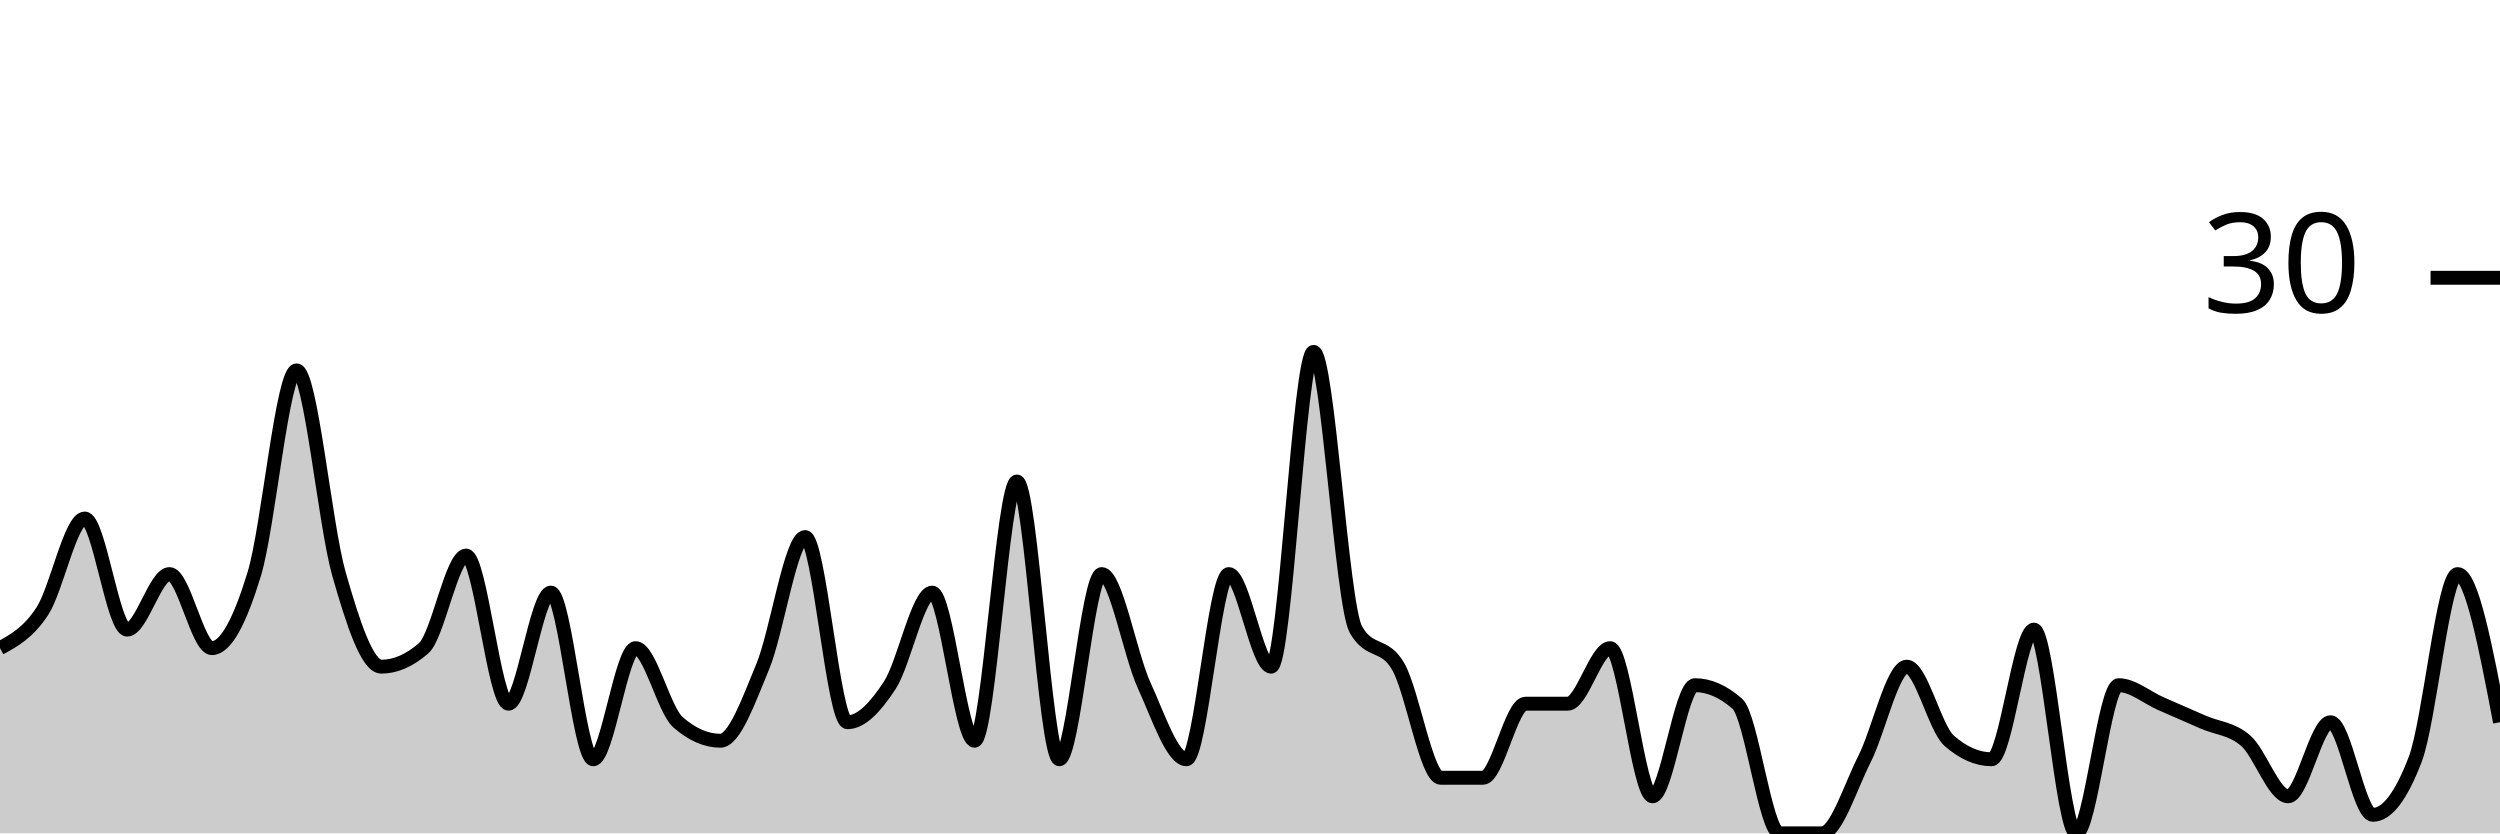
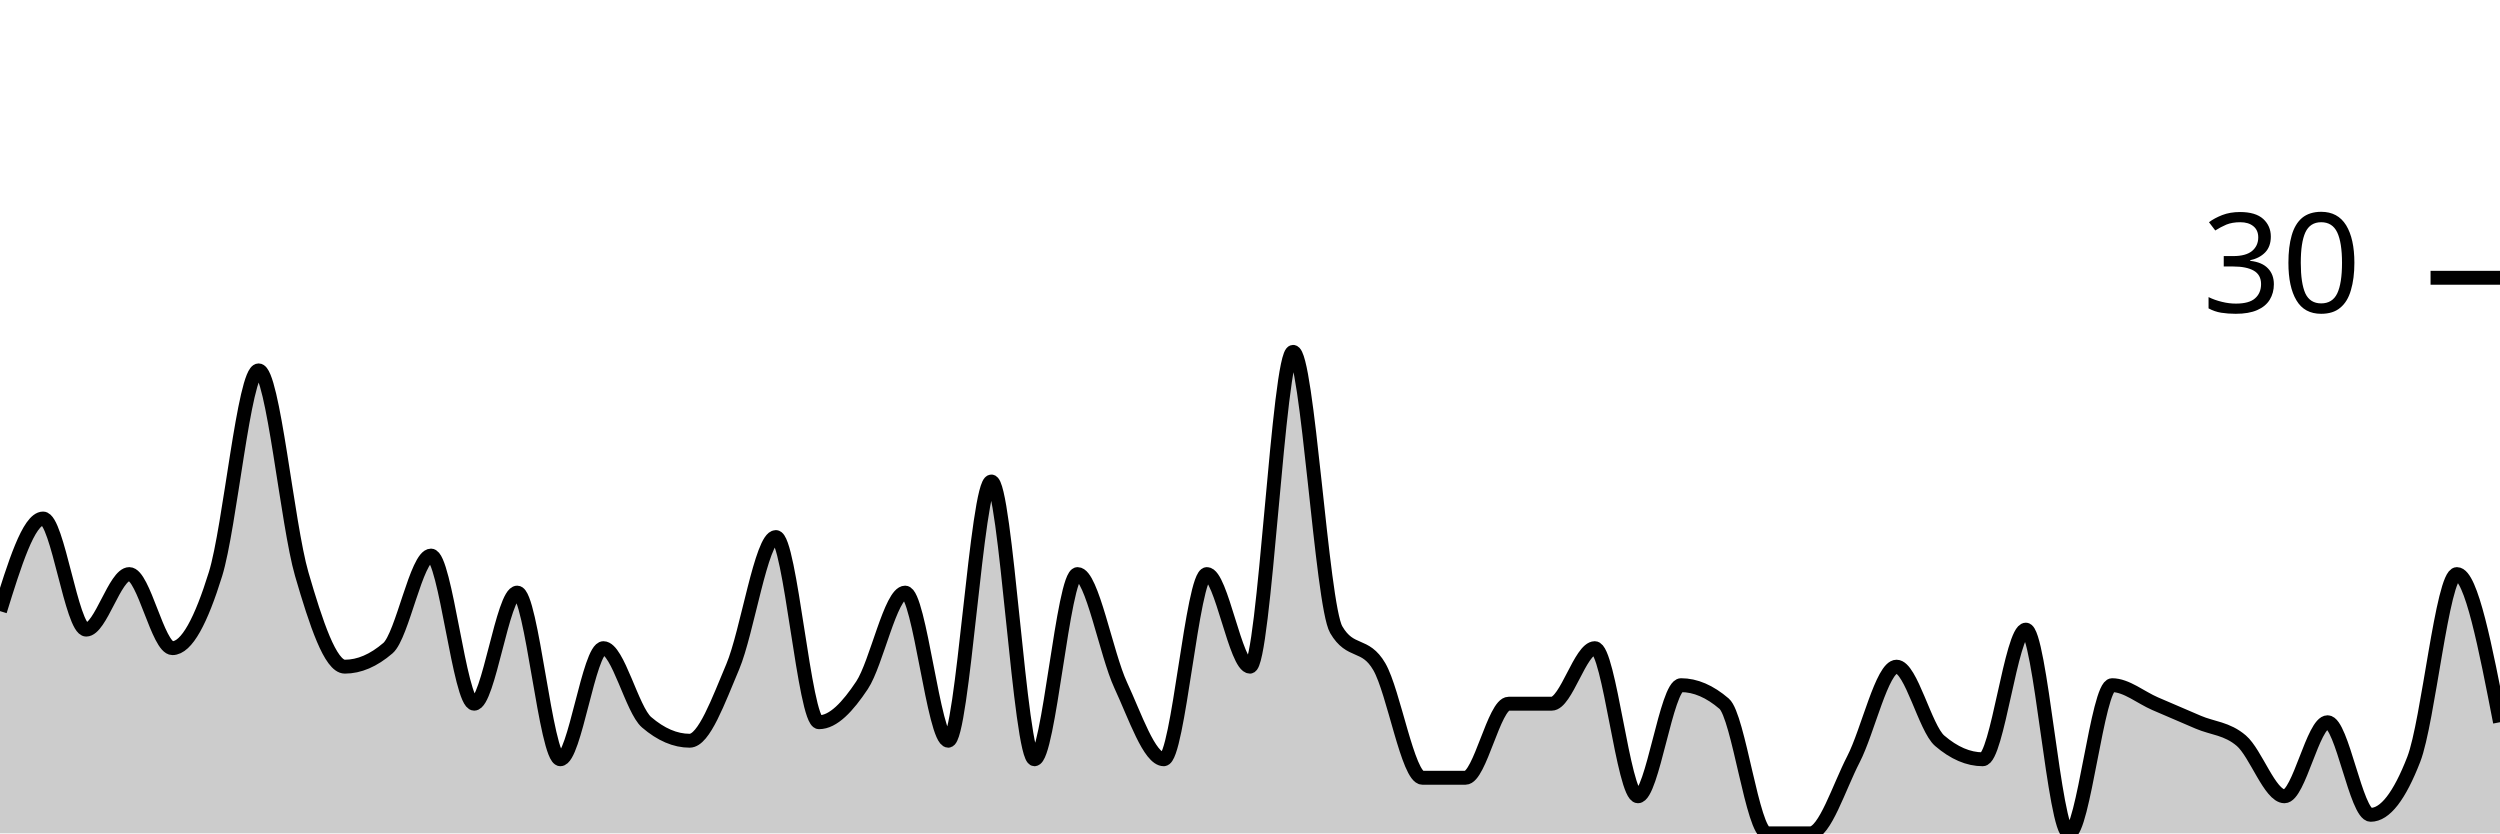
<svg xmlns="http://www.w3.org/2000/svg" viewBox="0 0 180 60">
  <g transform="translate(0,20)">
-     <path class="area" fill="rgba(0, 0, 0, 0.2)" d="M0,26.667C1.017,26.111,2.034,25.556,3.051,24C4.068,22.444,5.085,17.333,6.102,17.333C7.119,17.333,8.136,25.333,9.153,25.333C10.169,25.333,11.186,21.333,12.203,21.333C13.22,21.333,14.237,26.667,15.254,26.667C16.271,26.667,17.288,24.667,18.305,21.333C19.322,18,20.339,6.667,21.356,6.667C22.373,6.667,23.39,17.778,24.407,21.333C25.424,24.889,26.441,28,27.458,28C28.475,28,29.492,27.556,30.508,26.667C31.525,25.778,32.542,20,33.559,20C34.576,20,35.593,30.667,36.61,30.667C37.627,30.667,38.644,22.667,39.661,22.667C40.678,22.667,41.695,34.667,42.712,34.667C43.729,34.667,44.746,26.667,45.763,26.667C46.78,26.667,47.797,31.111,48.814,32C49.831,32.889,50.847,33.333,51.864,33.333C52.881,33.333,53.898,30.444,54.915,28C55.932,25.556,56.949,18.667,57.966,18.667C58.983,18.667,60,32,61.017,32C62.034,32,63.051,30.889,64.068,29.333C65.085,27.778,66.102,22.667,67.119,22.667C68.136,22.667,69.153,33.333,70.169,33.333C71.186,33.333,72.203,14.667,73.22,14.667C74.237,14.667,75.254,34.667,76.271,34.667C77.288,34.667,78.305,21.333,79.322,21.333C80.339,21.333,81.356,27.111,82.373,29.333C83.39,31.556,84.407,34.667,85.424,34.667C86.441,34.667,87.458,21.333,88.475,21.333C89.492,21.333,90.508,28,91.525,28C92.542,28,93.559,5.333,94.576,5.333C95.593,5.333,96.61,23.556,97.627,25.333C98.644,27.111,99.661,26.222,100.678,28C101.695,29.778,102.712,36,103.729,36C104.746,36,105.763,36,106.78,36C107.797,36,108.814,30.667,109.831,30.667C110.847,30.667,111.864,30.667,112.881,30.667C113.898,30.667,114.915,26.667,115.932,26.667C116.949,26.667,117.966,37.333,118.983,37.333C120,37.333,121.017,29.333,122.034,29.333C123.051,29.333,124.068,29.778,125.085,30.667C126.102,31.556,127.119,40,128.136,40C129.153,40,130.169,40,131.186,40C132.203,40,133.22,36.667,134.237,34.667C135.254,32.667,136.271,28,137.288,28C138.305,28,139.322,32.444,140.339,33.333C141.356,34.222,142.373,34.667,143.39,34.667C144.407,34.667,145.424,25.333,146.441,25.333C147.458,25.333,148.475,40,149.492,40C150.508,40,151.525,29.333,152.542,29.333C153.559,29.333,154.576,30.222,155.593,30.667C156.61,31.111,157.627,31.556,158.644,32C159.661,32.444,160.678,32.444,161.695,33.333C162.712,34.222,163.729,37.333,164.746,37.333C165.763,37.333,166.78,32,167.797,32C168.814,32,169.831,38.667,170.847,38.667C171.864,38.667,172.881,37.333,173.898,34.667C174.915,32,175.932,21.333,176.949,21.333C177.966,21.333,178.983,26.667,180,32L180,40C178.983,40,177.966,40,176.949,40C175.932,40,174.915,40,173.898,40C172.881,40,171.864,40,170.847,40C169.831,40,168.814,40,167.797,40C166.78,40,165.763,40,164.746,40C163.729,40,162.712,40,161.695,40C160.678,40,159.661,40,158.644,40C157.627,40,156.61,40,155.593,40C154.576,40,153.559,40,152.542,40C151.525,40,150.508,40,149.492,40C148.475,40,147.458,40,146.441,40C145.424,40,144.407,40,143.39,40C142.373,40,141.356,40,140.339,40C139.322,40,138.305,40,137.288,40C136.271,40,135.254,40,134.237,40C133.22,40,132.203,40,131.186,40C130.169,40,129.153,40,128.136,40C127.119,40,126.102,40,125.085,40C124.068,40,123.051,40,122.034,40C121.017,40,120,40,118.983,40C117.966,40,116.949,40,115.932,40C114.915,40,113.898,40,112.881,40C111.864,40,110.847,40,109.831,40C108.814,40,107.797,40,106.78,40C105.763,40,104.746,40,103.729,40C102.712,40,101.695,40,100.678,40C99.661,40,98.644,40,97.627,40C96.61,40,95.593,40,94.576,40C93.559,40,92.542,40,91.525,40C90.508,40,89.492,40,88.475,40C87.458,40,86.441,40,85.424,40C84.407,40,83.39,40,82.373,40C81.356,40,80.339,40,79.322,40C78.305,40,77.288,40,76.271,40C75.254,40,74.237,40,73.22,40C72.203,40,71.186,40,70.169,40C69.153,40,68.136,40,67.119,40C66.102,40,65.085,40,64.068,40C63.051,40,62.034,40,61.017,40C60,40,58.983,40,57.966,40C56.949,40,55.932,40,54.915,40C53.898,40,52.881,40,51.864,40C50.847,40,49.831,40,48.814,40C47.797,40,46.78,40,45.763,40C44.746,40,43.729,40,42.712,40C41.695,40,40.678,40,39.661,40C38.644,40,37.627,40,36.61,40C35.593,40,34.576,40,33.559,40C32.542,40,31.525,40,30.508,40C29.492,40,28.475,40,27.458,40C26.441,40,25.424,40,24.407,40C23.39,40,22.373,40,21.356,40C20.339,40,19.322,40,18.305,40C17.288,40,16.271,40,15.254,40C14.237,40,13.22,40,12.203,40C11.186,40,10.169,40,9.153,40C8.136,40,7.119,40,6.102,40C5.085,40,4.068,40,3.051,40C2.034,40,1.017,40,0,40Z" />
-     <path class="line" stroke="black" fill="none" d="M0,26.667C1.017,26.111,2.034,25.556,3.051,24C4.068,22.444,5.085,17.333,6.102,17.333C7.119,17.333,8.136,25.333,9.153,25.333C10.169,25.333,11.186,21.333,12.203,21.333C13.22,21.333,14.237,26.667,15.254,26.667C16.271,26.667,17.288,24.667,18.305,21.333C19.322,18,20.339,6.667,21.356,6.667C22.373,6.667,23.39,17.778,24.407,21.333C25.424,24.889,26.441,28,27.458,28C28.475,28,29.492,27.556,30.508,26.667C31.525,25.778,32.542,20,33.559,20C34.576,20,35.593,30.667,36.61,30.667C37.627,30.667,38.644,22.667,39.661,22.667C40.678,22.667,41.695,34.667,42.712,34.667C43.729,34.667,44.746,26.667,45.763,26.667C46.78,26.667,47.797,31.111,48.814,32C49.831,32.889,50.847,33.333,51.864,33.333C52.881,33.333,53.898,30.444,54.915,28C55.932,25.556,56.949,18.667,57.966,18.667C58.983,18.667,60,32,61.017,32C62.034,32,63.051,30.889,64.068,29.333C65.085,27.778,66.102,22.667,67.119,22.667C68.136,22.667,69.153,33.333,70.169,33.333C71.186,33.333,72.203,14.667,73.22,14.667C74.237,14.667,75.254,34.667,76.271,34.667C77.288,34.667,78.305,21.333,79.322,21.333C80.339,21.333,81.356,27.111,82.373,29.333C83.39,31.556,84.407,34.667,85.424,34.667C86.441,34.667,87.458,21.333,88.475,21.333C89.492,21.333,90.508,28,91.525,28C92.542,28,93.559,5.333,94.576,5.333C95.593,5.333,96.61,23.556,97.627,25.333C98.644,27.111,99.661,26.222,100.678,28C101.695,29.778,102.712,36,103.729,36C104.746,36,105.763,36,106.78,36C107.797,36,108.814,30.667,109.831,30.667C110.847,30.667,111.864,30.667,112.881,30.667C113.898,30.667,114.915,26.667,115.932,26.667C116.949,26.667,117.966,37.333,118.983,37.333C120,37.333,121.017,29.333,122.034,29.333C123.051,29.333,124.068,29.778,125.085,30.667C126.102,31.556,127.119,40,128.136,40C129.153,40,130.169,40,131.186,40C132.203,40,133.22,36.667,134.237,34.667C135.254,32.667,136.271,28,137.288,28C138.305,28,139.322,32.444,140.339,33.333C141.356,34.222,142.373,34.667,143.39,34.667C144.407,34.667,145.424,25.333,146.441,25.333C147.458,25.333,148.475,40,149.492,40C150.508,40,151.525,29.333,152.542,29.333C153.559,29.333,154.576,30.222,155.593,30.667C156.61,31.111,157.627,31.556,158.644,32C159.661,32.444,160.678,32.444,161.695,33.333C162.712,34.222,163.729,37.333,164.746,37.333C165.763,37.333,166.78,32,167.797,32C168.814,32,169.831,38.667,170.847,38.667C171.864,38.667,172.881,37.333,173.898,34.667C174.915,32,175.932,21.333,176.949,21.333C177.966,21.333,178.983,26.667,180,32" />
+     <path class="area" fill="rgba(0, 0, 0, 0.2)" d="M0,24C1.034,20.667,2.069,17.333,3.103,17.333C4.138,17.333,5.172,25.333,6.207,25.333C7.241,25.333,8.276,21.333,9.31,21.333C10.345,21.333,11.379,26.667,12.414,26.667C13.448,26.667,14.483,24.667,15.517,21.333C16.552,18,17.586,6.667,18.621,6.667C19.655,6.667,20.69,17.778,21.724,21.333C22.759,24.889,23.793,28,24.828,28C25.862,28,26.897,27.556,27.931,26.667C28.966,25.778,30,20,31.034,20C32.069,20,33.103,30.667,34.138,30.667C35.172,30.667,36.207,22.667,37.241,22.667C38.276,22.667,39.31,34.667,40.345,34.667C41.379,34.667,42.414,26.667,43.448,26.667C44.483,26.667,45.517,31.111,46.552,32C47.586,32.889,48.621,33.333,49.655,33.333C50.69,33.333,51.724,30.444,52.759,28C53.793,25.556,54.828,18.667,55.862,18.667C56.897,18.667,57.931,32,58.966,32C60,32,61.034,30.889,62.069,29.333C63.103,27.778,64.138,22.667,65.172,22.667C66.207,22.667,67.241,33.333,68.276,33.333C69.31,33.333,70.345,14.667,71.379,14.667C72.414,14.667,73.448,34.667,74.483,34.667C75.517,34.667,76.552,21.333,77.586,21.333C78.621,21.333,79.655,27.111,80.69,29.333C81.724,31.556,82.759,34.667,83.793,34.667C84.828,34.667,85.862,21.333,86.897,21.333C87.931,21.333,88.966,28,90,28C91.034,28,92.069,5.333,93.103,5.333C94.138,5.333,95.172,23.556,96.207,25.333C97.241,27.111,98.276,26.222,99.31,28C100.345,29.778,101.379,36,102.414,36C103.448,36,104.483,36,105.517,36C106.552,36,107.586,30.667,108.621,30.667C109.655,30.667,110.69,30.667,111.724,30.667C112.759,30.667,113.793,26.667,114.828,26.667C115.862,26.667,116.897,37.333,117.931,37.333C118.966,37.333,120,29.333,121.034,29.333C122.069,29.333,123.103,29.778,124.138,30.667C125.172,31.556,126.207,40,127.241,40C128.276,40,129.31,40,130.345,40C131.379,40,132.414,36.667,133.448,34.667C134.483,32.667,135.517,28,136.552,28C137.586,28,138.621,32.444,139.655,33.333C140.69,34.222,141.724,34.667,142.759,34.667C143.793,34.667,144.828,25.333,145.862,25.333C146.897,25.333,147.931,40,148.966,40C150,40,151.034,29.333,152.069,29.333C153.103,29.333,154.138,30.222,155.172,30.667C156.207,31.111,157.241,31.556,158.276,32C159.31,32.444,160.345,32.444,161.379,33.333C162.414,34.222,163.448,37.333,164.483,37.333C165.517,37.333,166.552,32,167.586,32C168.621,32,169.655,38.667,170.69,38.667C171.724,38.667,172.759,37.333,173.793,34.667C174.828,32,175.862,21.333,176.897,21.333C177.931,21.333,178.966,26.667,180,32L180,40C178.966,40,177.931,40,176.897,40C175.862,40,174.828,40,173.793,40C172.759,40,171.724,40,170.69,40C169.655,40,168.621,40,167.586,40C166.552,40,165.517,40,164.483,40C163.448,40,162.414,40,161.379,40C160.345,40,159.31,40,158.276,40C157.241,40,156.207,40,155.172,40C154.138,40,153.103,40,152.069,40C151.034,40,150,40,148.966,40C147.931,40,146.897,40,145.862,40C144.828,40,143.793,40,142.759,40C141.724,40,140.69,40,139.655,40C138.621,40,137.586,40,136.552,40C135.517,40,134.483,40,133.448,40C132.414,40,131.379,40,130.345,40C129.31,40,128.276,40,127.241,40C126.207,40,125.172,40,124.138,40C123.103,40,122.069,40,121.034,40C120,40,118.966,40,117.931,40C116.897,40,115.862,40,114.828,40C113.793,40,112.759,40,111.724,40C110.69,40,109.655,40,108.621,40C107.586,40,106.552,40,105.517,40C104.483,40,103.448,40,102.414,40C101.379,40,100.345,40,99.31,40C98.276,40,97.241,40,96.207,40C95.172,40,94.138,40,93.103,40C92.069,40,91.034,40,90,40C88.966,40,87.931,40,86.897,40C85.862,40,84.828,40,83.793,40C82.759,40,81.724,40,80.69,40C79.655,40,78.621,40,77.586,40C76.552,40,75.517,40,74.483,40C73.448,40,72.414,40,71.379,40C70.345,40,69.31,40,68.276,40C67.241,40,66.207,40,65.172,40C64.138,40,63.103,40,62.069,40C61.034,40,60,40,58.966,40C57.931,40,56.897,40,55.862,40C54.828,40,53.793,40,52.759,40C51.724,40,50.69,40,49.655,40C48.621,40,47.586,40,46.552,40C45.517,40,44.483,40,43.448,40C42.414,40,41.379,40,40.345,40C39.31,40,38.276,40,37.241,40C36.207,40,35.172,40,34.138,40C33.103,40,32.069,40,31.034,40C30,40,28.966,40,27.931,40C26.897,40,25.862,40,24.828,40C23.793,40,22.759,40,21.724,40C20.69,40,19.655,40,18.621,40C17.586,40,16.552,40,15.517,40C14.483,40,13.448,40,12.414,40C11.379,40,10.345,40,9.31,40C8.276,40,7.241,40,6.207,40C5.172,40,4.138,40,3.103,40C2.069,40,1.034,40,0,40Z" />
+     <path class="line" stroke="black" fill="none" d="M0,24C1.034,20.667,2.069,17.333,3.103,17.333C4.138,17.333,5.172,25.333,6.207,25.333C7.241,25.333,8.276,21.333,9.31,21.333C10.345,21.333,11.379,26.667,12.414,26.667C13.448,26.667,14.483,24.667,15.517,21.333C16.552,18,17.586,6.667,18.621,6.667C19.655,6.667,20.69,17.778,21.724,21.333C22.759,24.889,23.793,28,24.828,28C25.862,28,26.897,27.556,27.931,26.667C28.966,25.778,30,20,31.034,20C32.069,20,33.103,30.667,34.138,30.667C35.172,30.667,36.207,22.667,37.241,22.667C38.276,22.667,39.31,34.667,40.345,34.667C41.379,34.667,42.414,26.667,43.448,26.667C44.483,26.667,45.517,31.111,46.552,32C47.586,32.889,48.621,33.333,49.655,33.333C50.69,33.333,51.724,30.444,52.759,28C53.793,25.556,54.828,18.667,55.862,18.667C56.897,18.667,57.931,32,58.966,32C60,32,61.034,30.889,62.069,29.333C63.103,27.778,64.138,22.667,65.172,22.667C66.207,22.667,67.241,33.333,68.276,33.333C69.31,33.333,70.345,14.667,71.379,14.667C72.414,14.667,73.448,34.667,74.483,34.667C75.517,34.667,76.552,21.333,77.586,21.333C78.621,21.333,79.655,27.111,80.69,29.333C81.724,31.556,82.759,34.667,83.793,34.667C84.828,34.667,85.862,21.333,86.897,21.333C87.931,21.333,88.966,28,90,28C91.034,28,92.069,5.333,93.103,5.333C94.138,5.333,95.172,23.556,96.207,25.333C97.241,27.111,98.276,26.222,99.31,28C100.345,29.778,101.379,36,102.414,36C103.448,36,104.483,36,105.517,36C106.552,36,107.586,30.667,108.621,30.667C109.655,30.667,110.69,30.667,111.724,30.667C112.759,30.667,113.793,26.667,114.828,26.667C115.862,26.667,116.897,37.333,117.931,37.333C118.966,37.333,120,29.333,121.034,29.333C122.069,29.333,123.103,29.778,124.138,30.667C125.172,31.556,126.207,40,127.241,40C128.276,40,129.31,40,130.345,40C131.379,40,132.414,36.667,133.448,34.667C134.483,32.667,135.517,28,136.552,28C137.586,28,138.621,32.444,139.655,33.333C140.69,34.222,141.724,34.667,142.759,34.667C143.793,34.667,144.828,25.333,145.862,25.333C146.897,25.333,147.931,40,148.966,40C150,40,151.034,29.333,152.069,29.333C153.103,29.333,154.138,30.222,155.172,30.667C156.207,31.111,157.241,31.556,158.276,32C159.31,32.444,160.345,32.444,161.379,33.333C162.414,34.222,163.448,37.333,164.483,37.333C165.517,37.333,166.552,32,167.586,32C168.621,32,169.655,38.667,170.69,38.667C171.724,38.667,172.759,37.333,173.793,34.667C174.828,32,175.862,21.333,176.897,21.333C177.931,21.333,178.966,26.667,180,32" />
    <path class="axis-ceiling" stroke-width="1" stroke="black" fill="none" d="M175,0L180,0" />
    <text class="axis-ceiling-label" font-family="sans-serif" text-anchor="end" font-size="10px" x="170" y="2.5">30</text>
  </g>
</svg>
